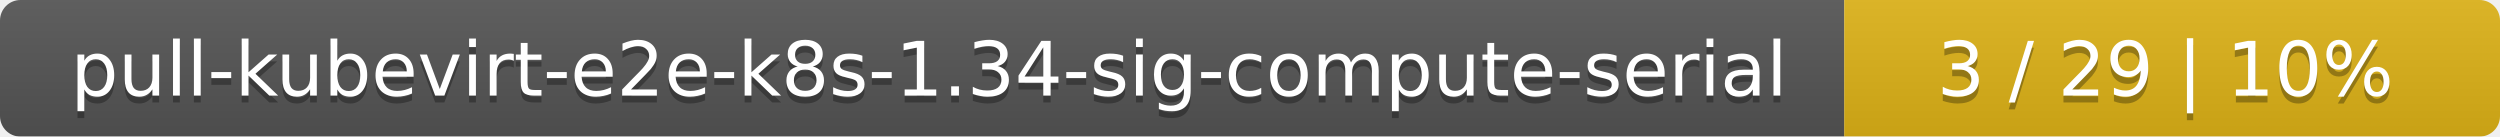
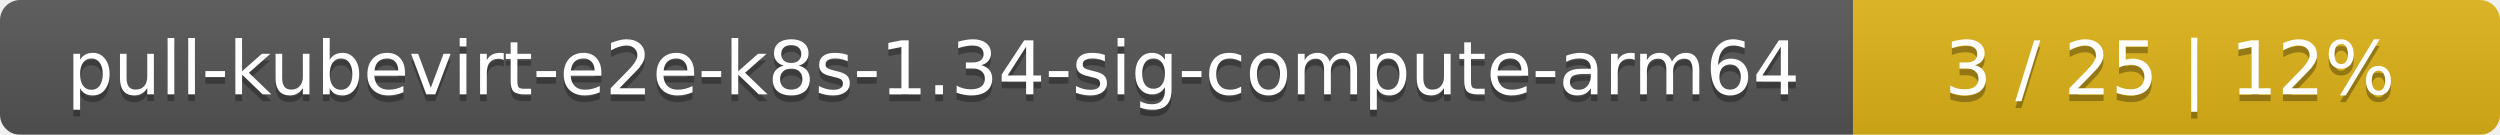
- <svg xmlns="http://www.w3.org/2000/svg" width="366" height="20">
+ <svg xmlns="http://www.w3.org/2000/svg" width="371" height="20">
  <linearGradient id="smooth" x2="0" y2="100%">
    <stop offset="0" stop-color="#bbb" stop-opacity=".1" />
    <stop offset="1" stop-opacity=".1" />
  </linearGradient>
  <mask id="round">
-     <rect width="366" height="20" rx="3" fill="#fff" />
+     <rect width="371" height="20" rx="3" fill="#fff" />
  </mask>
  <g mask="url(#round)">
-     <rect width="270" height="20" fill="#555" />
-     <rect x="270" width="96" height="20" fill="#dfb317" />
-     <rect width="366" height="20" fill="url(#smooth)" />
+     <rect width="275" height="20" fill="#555" />
+     <rect x="275" width="96" height="20" fill="#dfb317" />
+     <rect width="371" height="20" fill="url(#smooth)" />
  </g>
  <g fill="#fff" text-anchor="middle" font-family="DejaVu Sans,Verdana,Geneva,sans-serif" font-size="11">
-     <text x="136" y="15" fill="#010101" fill-opacity=".3">pull-kubevirt-e2e-k8s-1.34-sig-compute-serial</text>
-     <text x="136" y="14">pull-kubevirt-e2e-k8s-1.34-sig-compute-serial</text>
-     <text x="317" y="15" fill="#010101" fill-opacity=".3">3 / 29    |    10%</text>
-     <text x="317" y="14">3 / 29    |    10%</text>
+     <text x="138.5" y="15" fill="#010101" fill-opacity=".3">pull-kubevirt-e2e-k8s-1.34-sig-compute-arm64</text>
+     <text x="138.5" y="14">pull-kubevirt-e2e-k8s-1.34-sig-compute-arm64</text>
+     <text x="322" y="15" fill="#010101" fill-opacity=".3">3 / 25    |    12%</text>
+     <text x="322" y="14">3 / 25    |    12%</text>
  </g>
</svg>
